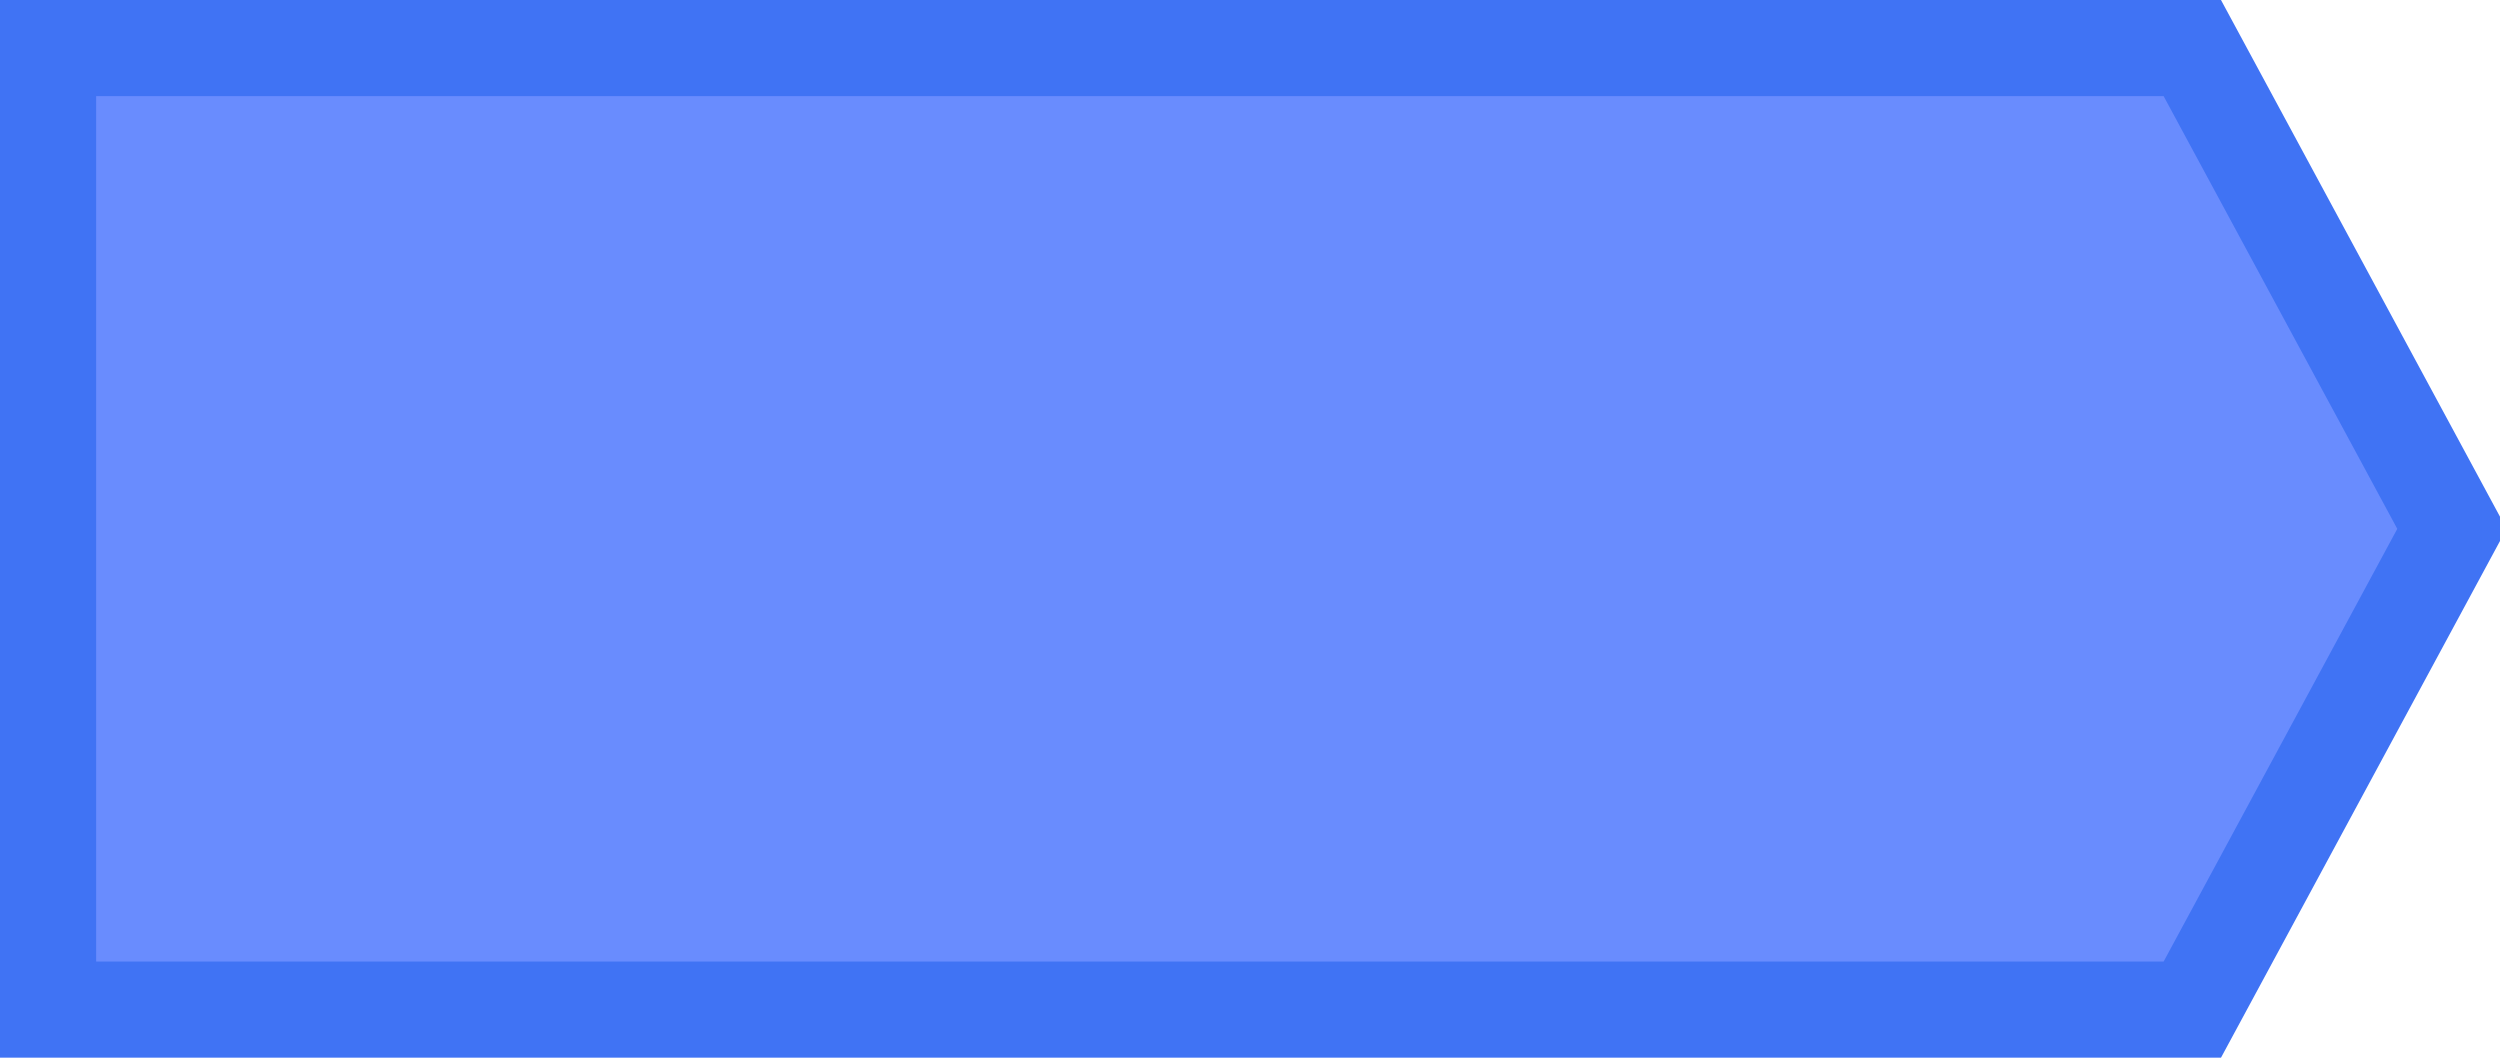
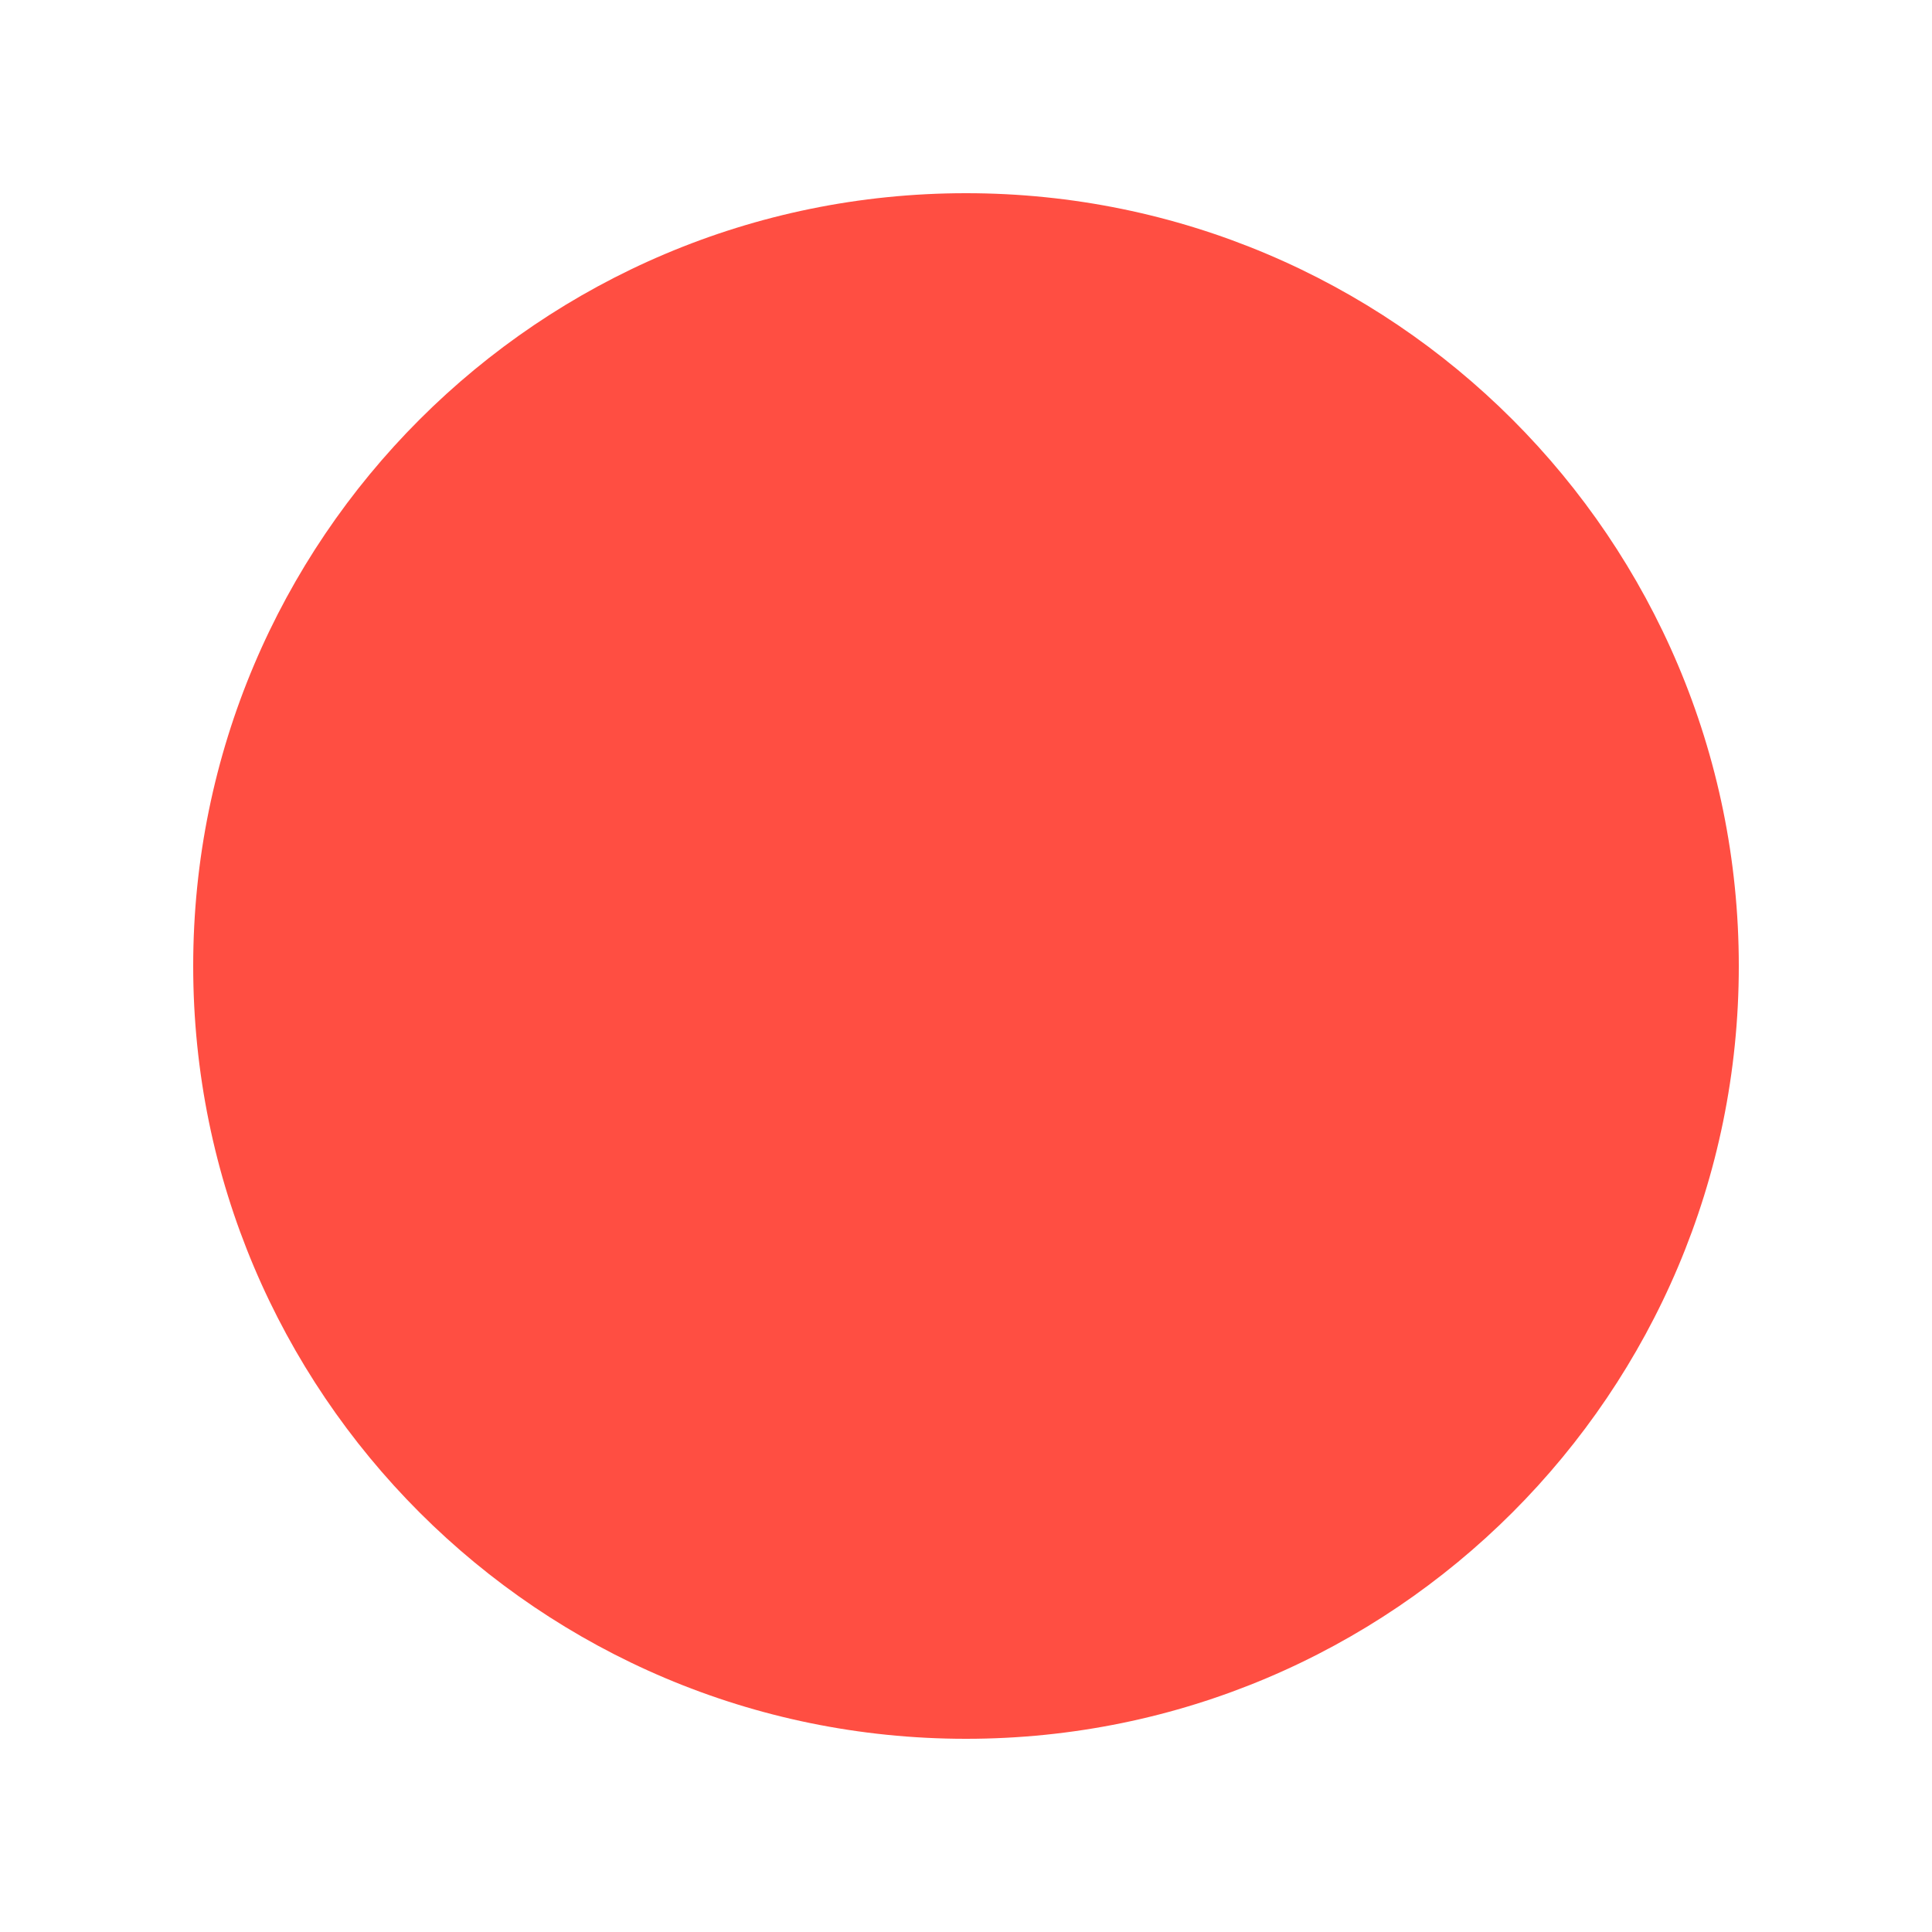
- <svg xmlns="http://www.w3.org/2000/svg" height="11" version="1.1" width="26">
-   <defs />
-   <path d="m22.8 0.5 2.7 5-2.7 5-22.3 0 0-10z" fill="#698cfe" stroke="#4073f4" />
+ <svg xmlns="http://www.w3.org/2000/svg" width="10" height="10" viewBox="0 0 10 10" fill="none">
+   <circle cx="5" cy="5" r="4" fill="#FF4E42" />
</svg>
